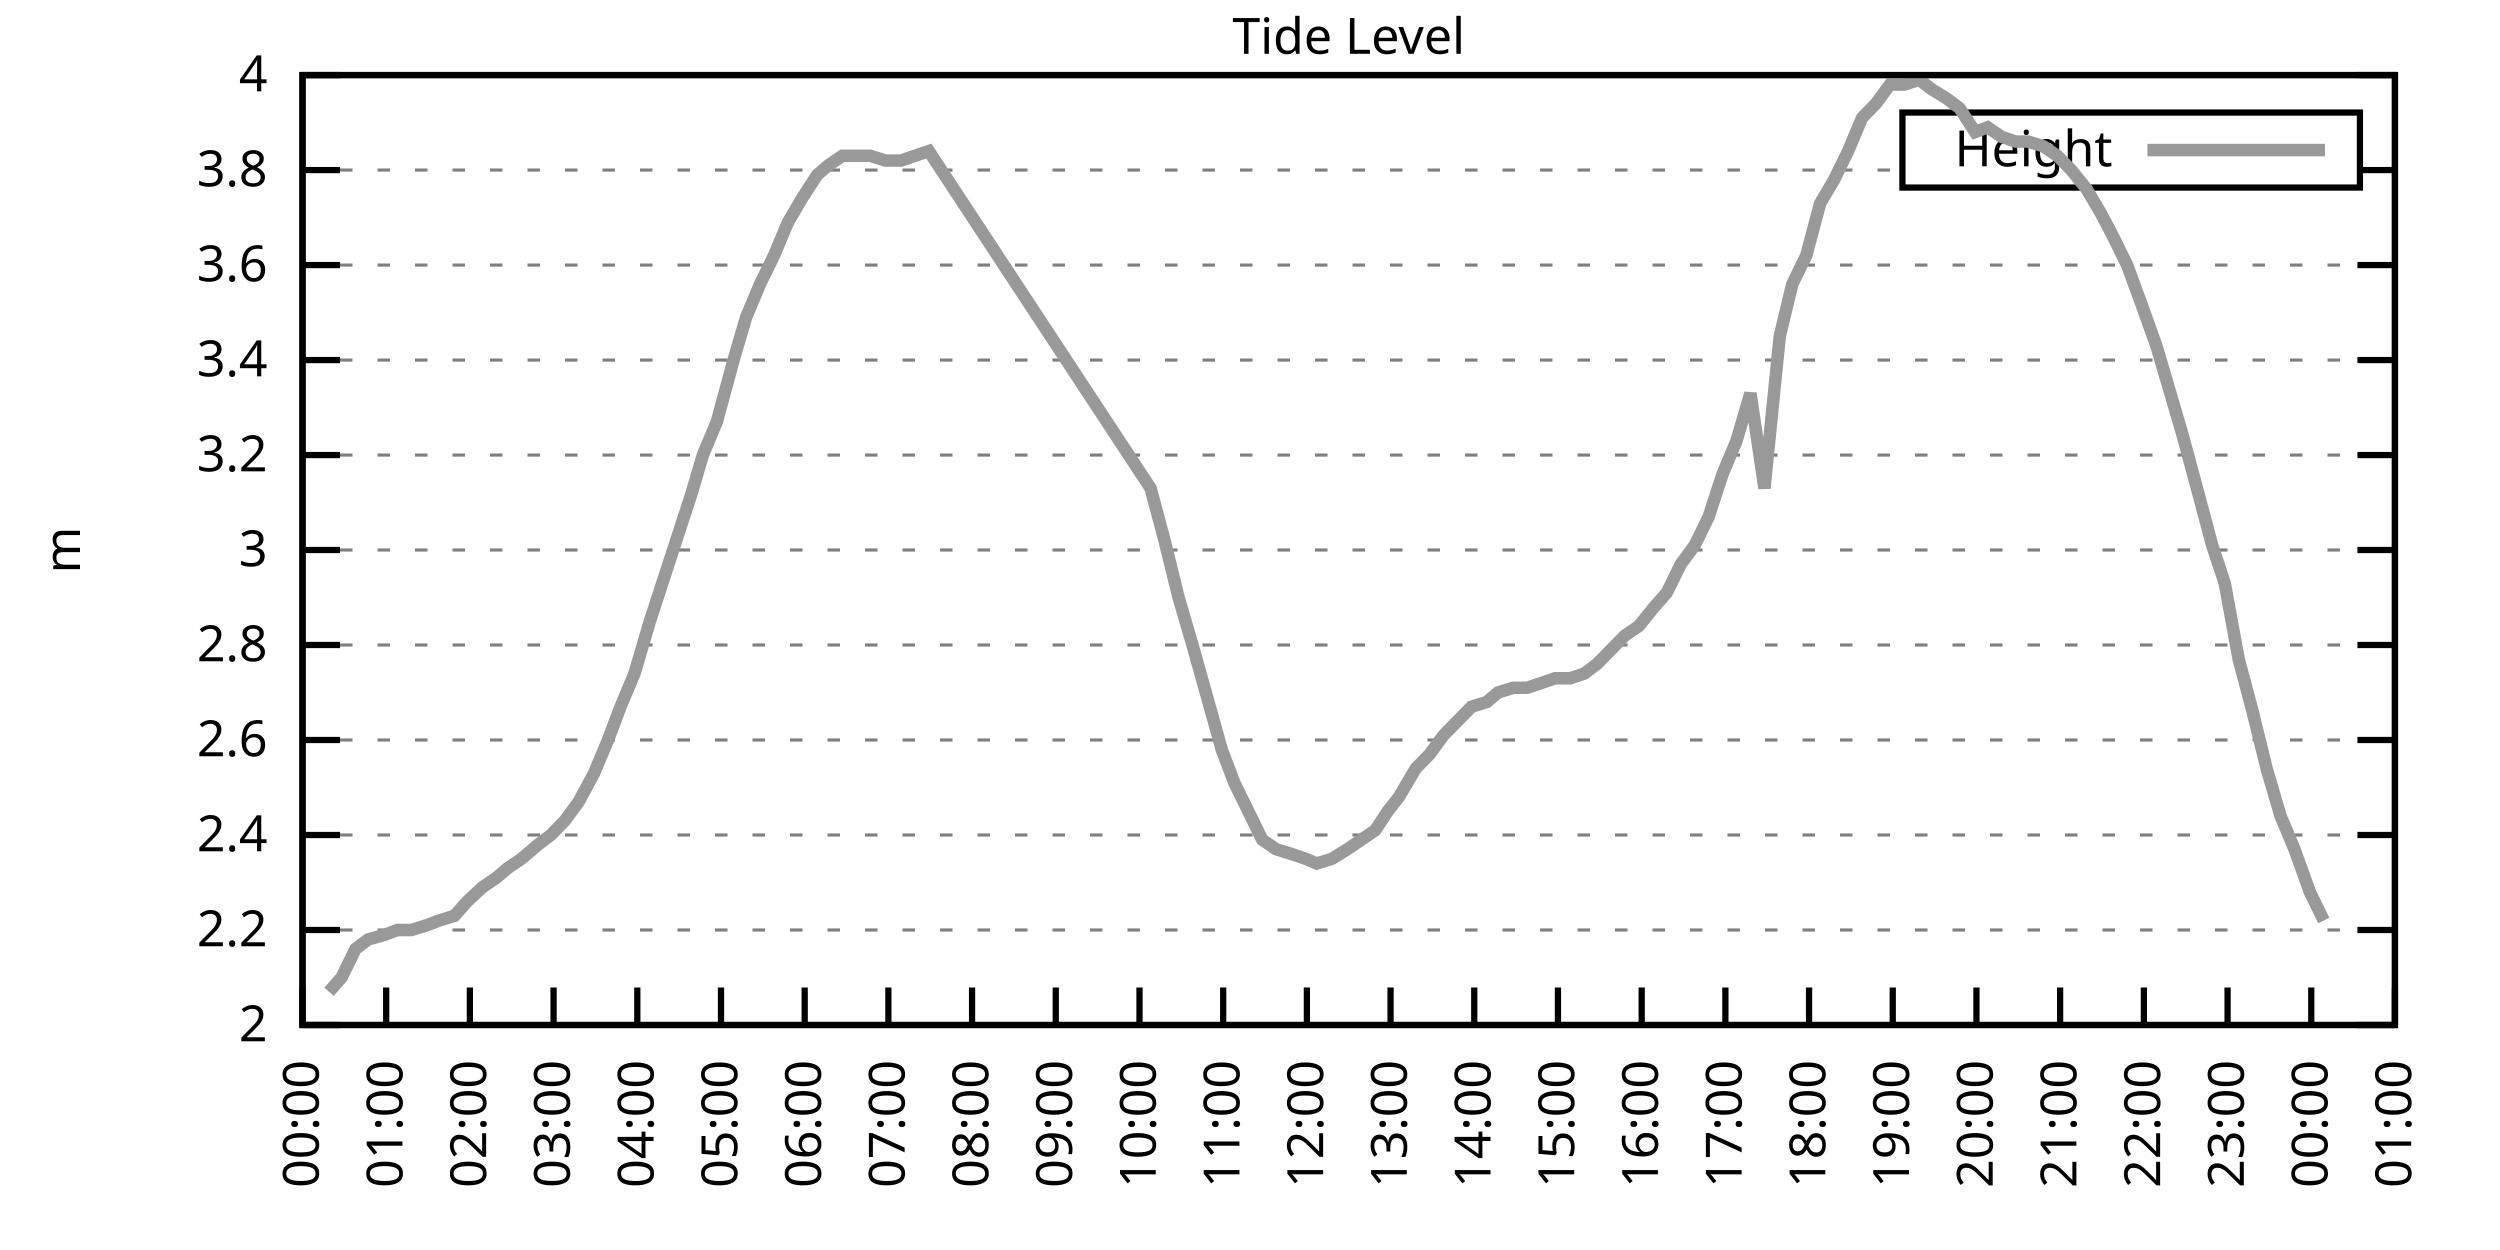
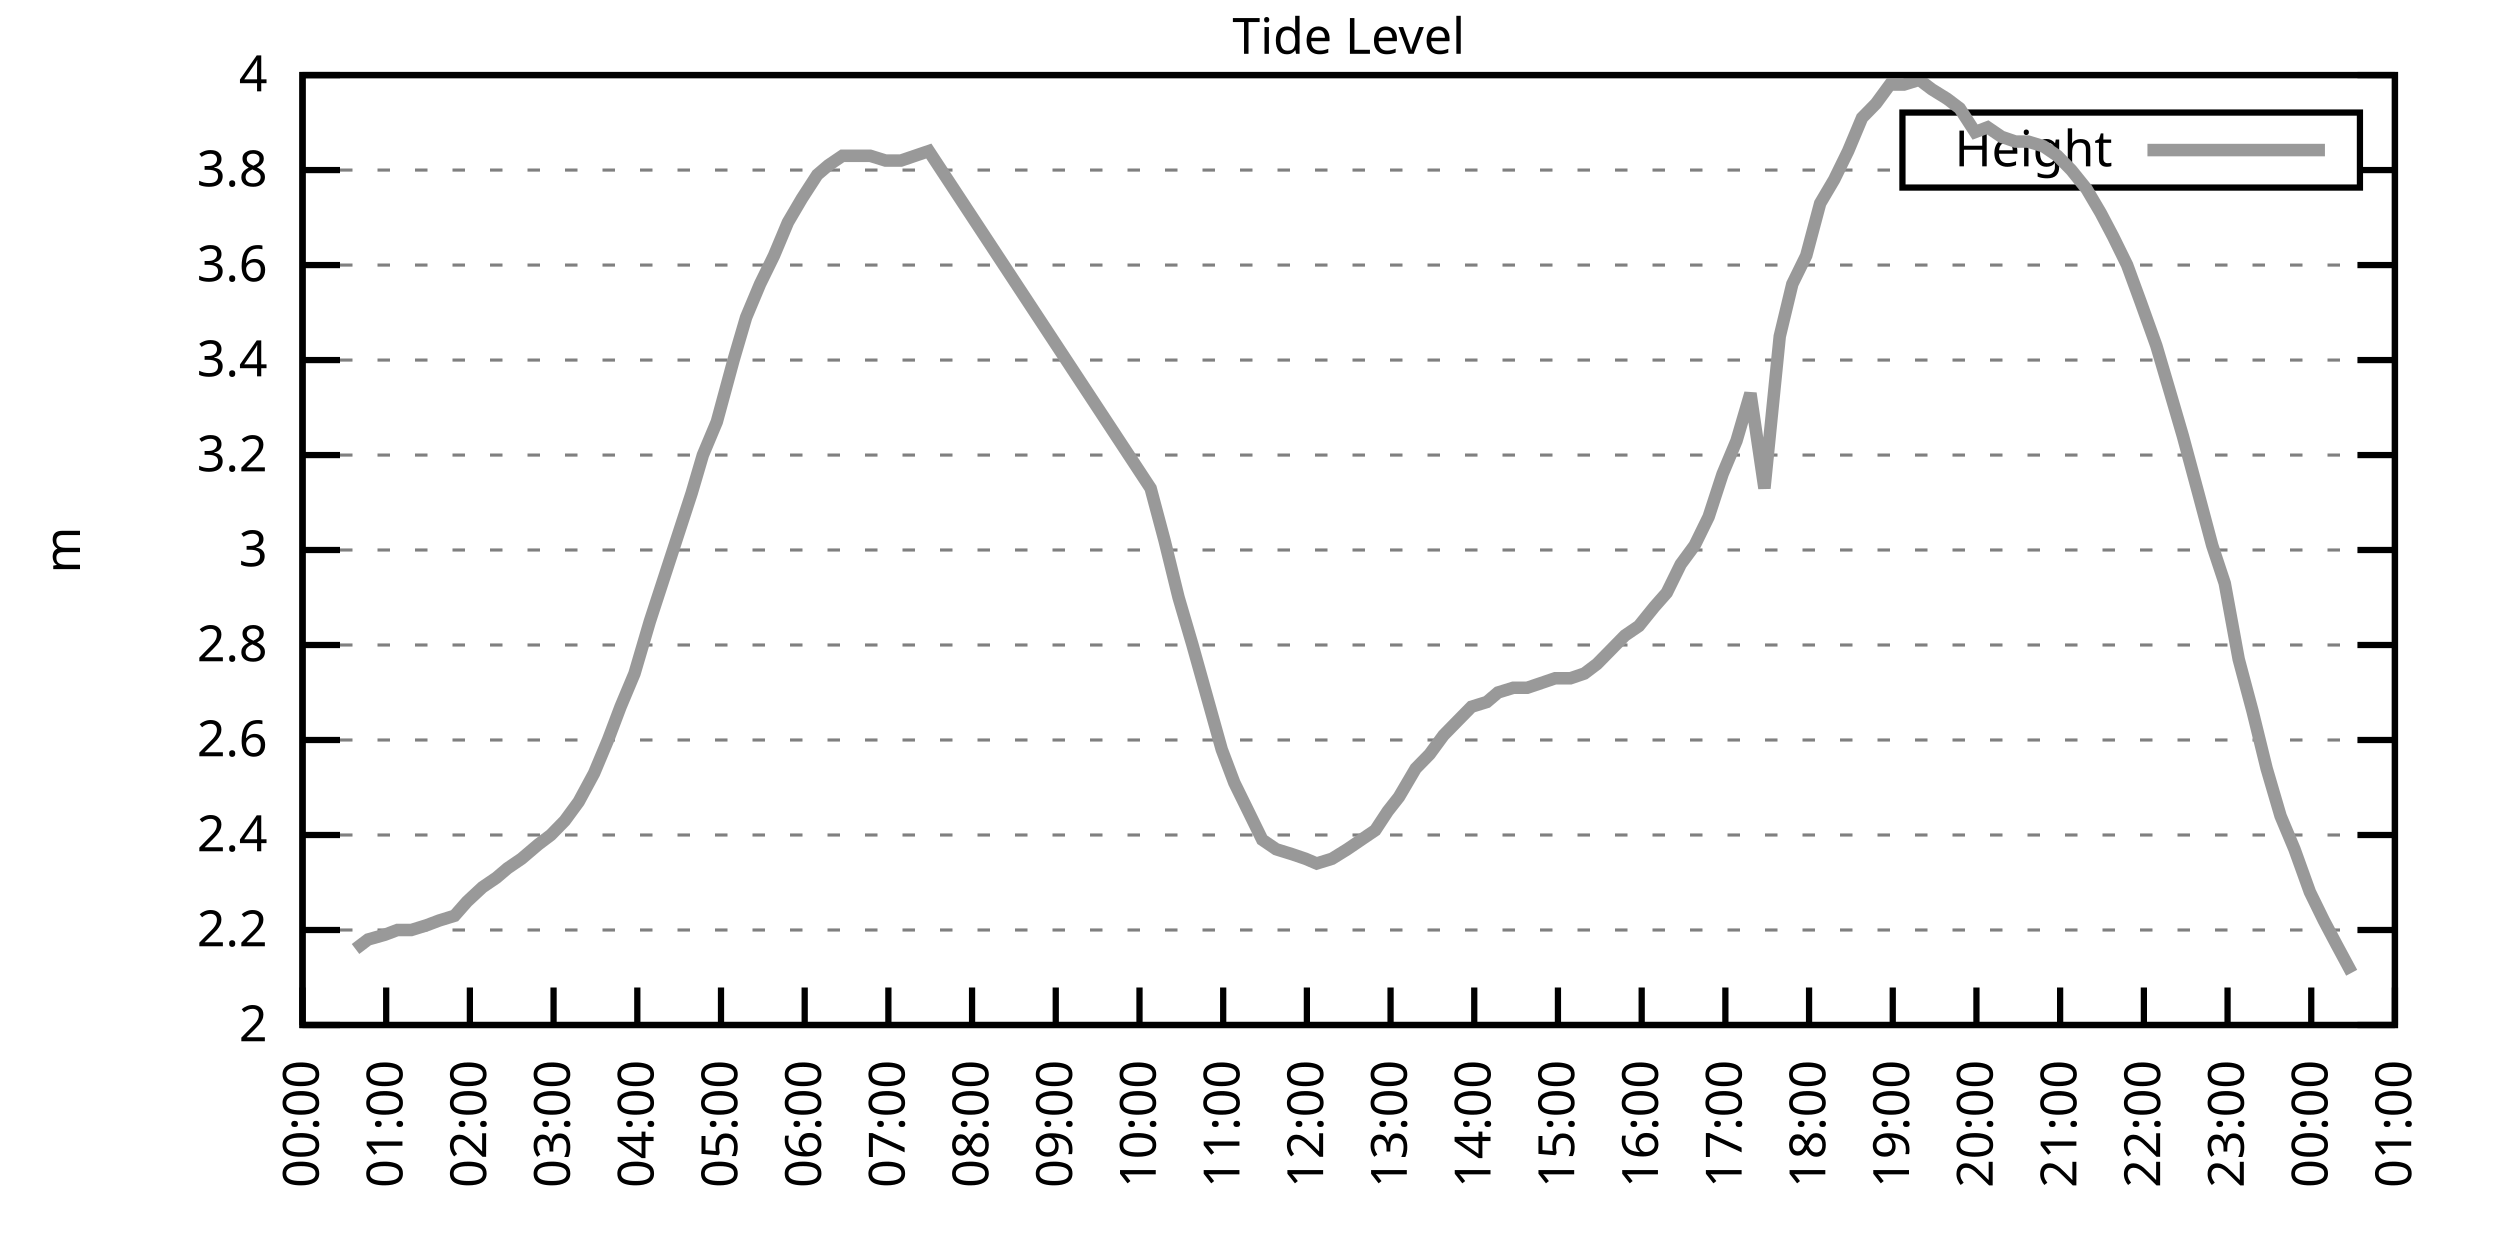
<svg xmlns="http://www.w3.org/2000/svg" xmlns:xlink="http://www.w3.org/1999/xlink" width="400" height="200" viewBox="0 0 400 200">
  <g id="gnuplot_canvas">
    <rect x="0" y="0" width="400" height="200" fill="none" />
    <defs>
      <circle id="gpDot" r="0.5" stroke-width="0.5" stroke="currentColor" />
      <path id="gpPt0" stroke-width="0.333" stroke="currentColor" d="M-1,0 h2 M0,-1 v2" />
      <path id="gpPt1" stroke-width="0.333" stroke="currentColor" d="M-1,-1 L1,1 M1,-1 L-1,1" />
      <path id="gpPt2" stroke-width="0.333" stroke="currentColor" d="M-1,0 L1,0 M0,-1 L0,1 M-1,-1 L1,1 M-1,1 L1,-1" />
      <rect id="gpPt3" stroke-width="0.333" stroke="currentColor" x="-1" y="-1" width="2" height="2" />
      <rect id="gpPt4" stroke-width="0.333" stroke="currentColor" fill="currentColor" x="-1" y="-1" width="2" height="2" />
      <circle id="gpPt5" stroke-width="0.333" stroke="currentColor" cx="0" cy="0" r="1" />
      <use xlink:href="#gpPt5" id="gpPt6" fill="currentColor" stroke="none" />
      <path id="gpPt7" stroke-width="0.333" stroke="currentColor" d="M0,-1.33 L-1.33,0.67 L1.33,0.67 z" />
      <use xlink:href="#gpPt7" id="gpPt8" fill="currentColor" stroke="none" />
      <use xlink:href="#gpPt7" id="gpPt9" stroke="currentColor" transform="rotate(180)" />
      <use xlink:href="#gpPt9" id="gpPt10" fill="currentColor" stroke="none" />
      <use xlink:href="#gpPt3" id="gpPt11" stroke="currentColor" transform="rotate(45)" />
      <use xlink:href="#gpPt11" id="gpPt12" fill="currentColor" stroke="none" />
      <path id="gpPt13" stroke-width="0.333" stroke="currentColor" d="M0,1.330 L1.265,0.411 L0.782,-1.067 L-0.782,-1.076 L-1.265,0.411 z" />
      <use xlink:href="#gpPt13" id="gpPt14" fill="currentColor" stroke="none" />
      <filter id="textbox" filterUnits="objectBoundingBox" x="0" y="0" height="1" width="1">
        <feFlood flood-color="white" flood-opacity="1" result="bgnd" />
        <feComposite in="SourceGraphic" in2="bgnd" operator="atop" />
      </filter>
      <filter id="greybox" filterUnits="objectBoundingBox" x="0" y="0" height="1" width="1">
        <feFlood flood-color="lightgrey" flood-opacity="1" result="grey" />
        <feComposite in="SourceGraphic" in2="grey" operator="atop" />
      </filter>
    </defs>
    <g fill="none" color="white" stroke="currentColor" stroke-width="1.00" stroke-linecap="butt" stroke-linejoin="miter">
</g>
    <g fill="none" color="black" stroke="currentColor" stroke-width="1.00" stroke-linecap="butt" stroke-linejoin="miter">
      <g stroke="none" shape-rendering="crispEdges">
        <polygon fill="rgb(255, 255, 255)" points="48.40,164.00 383.18,164.00 383.18,12.02 48.40,12.02 " />
      </g>
    </g>
    <g fill="none" color="black" stroke="currentColor" stroke-width="1.00" stroke-linecap="butt" stroke-linejoin="miter">
</g>
    <g fill="none" color="black" stroke="black" stroke-width="0.50" stroke-linecap="butt" stroke-linejoin="miter">
</g>
    <g fill="none" color="gray" stroke="currentColor" stroke-width="0.50" stroke-linecap="butt" stroke-linejoin="miter">
      <path stroke="gray" stroke-dasharray="2,4" class="gridline" d="M48.40,164.00 L383.19,164.00  " />
    </g>
    <g fill="none" color="gray" stroke="gray" stroke-width="1.00" stroke-linecap="butt" stroke-linejoin="miter">
</g>
    <g fill="none" color="black" stroke="currentColor" stroke-width="1.00" stroke-linecap="butt" stroke-linejoin="miter">
      <path stroke="black" d="M48.40,164.00 L54.40,164.00 M383.19,164.00 L377.19,164.00  " />
      <g transform="translate(42.80,166.60)" stroke="none" fill="black" font-family="Sans" font-size="8.00" text-anchor="end">
        <text>
          <tspan font-family="Sans"> 2</tspan>
        </text>
      </g>
    </g>
    <g fill="none" color="black" stroke="currentColor" stroke-width="1.00" stroke-linecap="butt" stroke-linejoin="miter">
</g>
    <g fill="none" color="black" stroke="black" stroke-width="0.50" stroke-linecap="butt" stroke-linejoin="miter">
</g>
    <g fill="none" color="gray" stroke="currentColor" stroke-width="0.50" stroke-linecap="butt" stroke-linejoin="miter">
      <path stroke="gray" stroke-dasharray="2,4" class="gridline" d="M48.40,148.80 L383.19,148.80  " />
    </g>
    <g fill="none" color="gray" stroke="gray" stroke-width="1.00" stroke-linecap="butt" stroke-linejoin="miter">
</g>
    <g fill="none" color="black" stroke="currentColor" stroke-width="1.00" stroke-linecap="butt" stroke-linejoin="miter">
      <path stroke="black" d="M48.40,148.80 L54.40,148.80 M383.19,148.80 L377.19,148.80  " />
      <g transform="translate(42.80,151.40)" stroke="none" fill="black" font-family="Sans" font-size="8.00" text-anchor="end">
        <text>
          <tspan font-family="Sans"> 2.2</tspan>
        </text>
      </g>
    </g>
    <g fill="none" color="black" stroke="currentColor" stroke-width="1.00" stroke-linecap="butt" stroke-linejoin="miter">
</g>
    <g fill="none" color="black" stroke="black" stroke-width="0.50" stroke-linecap="butt" stroke-linejoin="miter">
</g>
    <g fill="none" color="gray" stroke="currentColor" stroke-width="0.50" stroke-linecap="butt" stroke-linejoin="miter">
      <path stroke="gray" stroke-dasharray="2,4" class="gridline" d="M48.40,133.60 L383.19,133.60  " />
    </g>
    <g fill="none" color="gray" stroke="gray" stroke-width="1.00" stroke-linecap="butt" stroke-linejoin="miter">
</g>
    <g fill="none" color="black" stroke="currentColor" stroke-width="1.00" stroke-linecap="butt" stroke-linejoin="miter">
      <path stroke="black" d="M48.40,133.60 L54.40,133.60 M383.19,133.60 L377.19,133.60  " />
      <g transform="translate(42.80,136.20)" stroke="none" fill="black" font-family="Sans" font-size="8.00" text-anchor="end">
        <text>
          <tspan font-family="Sans"> 2.4</tspan>
        </text>
      </g>
    </g>
    <g fill="none" color="black" stroke="currentColor" stroke-width="1.00" stroke-linecap="butt" stroke-linejoin="miter">
</g>
    <g fill="none" color="black" stroke="black" stroke-width="0.50" stroke-linecap="butt" stroke-linejoin="miter">
</g>
    <g fill="none" color="gray" stroke="currentColor" stroke-width="0.50" stroke-linecap="butt" stroke-linejoin="miter">
      <path stroke="gray" stroke-dasharray="2,4" class="gridline" d="M48.40,118.40 L383.19,118.40  " />
    </g>
    <g fill="none" color="gray" stroke="gray" stroke-width="1.00" stroke-linecap="butt" stroke-linejoin="miter">
</g>
    <g fill="none" color="black" stroke="currentColor" stroke-width="1.00" stroke-linecap="butt" stroke-linejoin="miter">
      <path stroke="black" d="M48.40,118.40 L54.40,118.40 M383.19,118.40 L377.19,118.40  " />
      <g transform="translate(42.80,121.00)" stroke="none" fill="black" font-family="Sans" font-size="8.00" text-anchor="end">
        <text>
          <tspan font-family="Sans"> 2.6</tspan>
        </text>
      </g>
    </g>
    <g fill="none" color="black" stroke="currentColor" stroke-width="1.00" stroke-linecap="butt" stroke-linejoin="miter">
</g>
    <g fill="none" color="black" stroke="black" stroke-width="0.50" stroke-linecap="butt" stroke-linejoin="miter">
</g>
    <g fill="none" color="gray" stroke="currentColor" stroke-width="0.50" stroke-linecap="butt" stroke-linejoin="miter">
      <path stroke="gray" stroke-dasharray="2,4" class="gridline" d="M48.40,103.20 L383.19,103.20  " />
    </g>
    <g fill="none" color="gray" stroke="gray" stroke-width="1.00" stroke-linecap="butt" stroke-linejoin="miter">
</g>
    <g fill="none" color="black" stroke="currentColor" stroke-width="1.00" stroke-linecap="butt" stroke-linejoin="miter">
      <path stroke="black" d="M48.40,103.20 L54.40,103.20 M383.19,103.20 L377.19,103.20  " />
      <g transform="translate(42.80,105.80)" stroke="none" fill="black" font-family="Sans" font-size="8.00" text-anchor="end">
        <text>
          <tspan font-family="Sans"> 2.8</tspan>
        </text>
      </g>
    </g>
    <g fill="none" color="black" stroke="currentColor" stroke-width="1.00" stroke-linecap="butt" stroke-linejoin="miter">
</g>
    <g fill="none" color="black" stroke="black" stroke-width="0.50" stroke-linecap="butt" stroke-linejoin="miter">
</g>
    <g fill="none" color="gray" stroke="currentColor" stroke-width="0.50" stroke-linecap="butt" stroke-linejoin="miter">
      <path stroke="gray" stroke-dasharray="2,4" class="gridline" d="M48.40,88.00 L383.19,88.00  " />
    </g>
    <g fill="none" color="gray" stroke="gray" stroke-width="1.00" stroke-linecap="butt" stroke-linejoin="miter">
</g>
    <g fill="none" color="black" stroke="currentColor" stroke-width="1.00" stroke-linecap="butt" stroke-linejoin="miter">
      <path stroke="black" d="M48.40,88.00 L54.40,88.00 M383.19,88.00 L377.19,88.00  " />
      <g transform="translate(42.80,90.60)" stroke="none" fill="black" font-family="Sans" font-size="8.00" text-anchor="end">
        <text>
          <tspan font-family="Sans"> 3</tspan>
        </text>
      </g>
    </g>
    <g fill="none" color="black" stroke="currentColor" stroke-width="1.00" stroke-linecap="butt" stroke-linejoin="miter">
</g>
    <g fill="none" color="black" stroke="black" stroke-width="0.50" stroke-linecap="butt" stroke-linejoin="miter">
</g>
    <g fill="none" color="gray" stroke="currentColor" stroke-width="0.50" stroke-linecap="butt" stroke-linejoin="miter">
      <path stroke="gray" stroke-dasharray="2,4" class="gridline" d="M48.40,72.81 L383.19,72.81  " />
    </g>
    <g fill="none" color="gray" stroke="gray" stroke-width="1.00" stroke-linecap="butt" stroke-linejoin="miter">
</g>
    <g fill="none" color="black" stroke="currentColor" stroke-width="1.00" stroke-linecap="butt" stroke-linejoin="miter">
      <path stroke="black" d="M48.40,72.81 L54.40,72.81 M383.19,72.81 L377.19,72.81  " />
      <g transform="translate(42.80,75.41)" stroke="none" fill="black" font-family="Sans" font-size="8.00" text-anchor="end">
        <text>
          <tspan font-family="Sans"> 3.2</tspan>
        </text>
      </g>
    </g>
    <g fill="none" color="black" stroke="currentColor" stroke-width="1.00" stroke-linecap="butt" stroke-linejoin="miter">
</g>
    <g fill="none" color="black" stroke="black" stroke-width="0.50" stroke-linecap="butt" stroke-linejoin="miter">
</g>
    <g fill="none" color="gray" stroke="currentColor" stroke-width="0.50" stroke-linecap="butt" stroke-linejoin="miter">
      <path stroke="gray" stroke-dasharray="2,4" class="gridline" d="M48.40,57.61 L383.19,57.61  " />
    </g>
    <g fill="none" color="gray" stroke="gray" stroke-width="1.00" stroke-linecap="butt" stroke-linejoin="miter">
</g>
    <g fill="none" color="black" stroke="currentColor" stroke-width="1.00" stroke-linecap="butt" stroke-linejoin="miter">
      <path stroke="black" d="M48.40,57.61 L54.40,57.61 M383.19,57.61 L377.19,57.61  " />
      <g transform="translate(42.80,60.21)" stroke="none" fill="black" font-family="Sans" font-size="8.00" text-anchor="end">
        <text>
          <tspan font-family="Sans"> 3.4</tspan>
        </text>
      </g>
    </g>
    <g fill="none" color="black" stroke="currentColor" stroke-width="1.00" stroke-linecap="butt" stroke-linejoin="miter">
</g>
    <g fill="none" color="black" stroke="black" stroke-width="0.50" stroke-linecap="butt" stroke-linejoin="miter">
</g>
    <g fill="none" color="gray" stroke="currentColor" stroke-width="0.50" stroke-linecap="butt" stroke-linejoin="miter">
      <path stroke="gray" stroke-dasharray="2,4" class="gridline" d="M48.40,42.41 L383.19,42.41  " />
    </g>
    <g fill="none" color="gray" stroke="gray" stroke-width="1.00" stroke-linecap="butt" stroke-linejoin="miter">
</g>
    <g fill="none" color="black" stroke="currentColor" stroke-width="1.00" stroke-linecap="butt" stroke-linejoin="miter">
      <path stroke="black" d="M48.40,42.41 L54.40,42.41 M383.19,42.41 L377.19,42.41  " />
      <g transform="translate(42.80,45.01)" stroke="none" fill="black" font-family="Sans" font-size="8.00" text-anchor="end">
        <text>
          <tspan font-family="Sans"> 3.6</tspan>
        </text>
      </g>
    </g>
    <g fill="none" color="black" stroke="currentColor" stroke-width="1.00" stroke-linecap="butt" stroke-linejoin="miter">
</g>
    <g fill="none" color="black" stroke="black" stroke-width="0.50" stroke-linecap="butt" stroke-linejoin="miter">
</g>
    <g fill="none" color="gray" stroke="currentColor" stroke-width="0.50" stroke-linecap="butt" stroke-linejoin="miter">
      <path stroke="gray" stroke-dasharray="2,4" class="gridline" d="M48.40,27.21 L304.39,27.21 M377.59,27.21 L383.19,27.21  " />
    </g>
    <g fill="none" color="gray" stroke="gray" stroke-width="1.00" stroke-linecap="butt" stroke-linejoin="miter">
</g>
    <g fill="none" color="black" stroke="currentColor" stroke-width="1.00" stroke-linecap="butt" stroke-linejoin="miter">
      <path stroke="black" d="M48.40,27.21 L54.40,27.21 M383.19,27.21 L377.19,27.21  " />
      <g transform="translate(42.80,29.81)" stroke="none" fill="black" font-family="Sans" font-size="8.00" text-anchor="end">
        <text>
          <tspan font-family="Sans"> 3.8</tspan>
        </text>
      </g>
    </g>
    <g fill="none" color="black" stroke="currentColor" stroke-width="1.00" stroke-linecap="butt" stroke-linejoin="miter">
</g>
    <g fill="none" color="black" stroke="black" stroke-width="0.50" stroke-linecap="butt" stroke-linejoin="miter">
</g>
    <g fill="none" color="gray" stroke="currentColor" stroke-width="0.50" stroke-linecap="butt" stroke-linejoin="miter">
      <path stroke="gray" stroke-dasharray="2,4" class="gridline" d="M48.40,12.01 L383.19,12.01  " />
    </g>
    <g fill="none" color="gray" stroke="gray" stroke-width="1.00" stroke-linecap="butt" stroke-linejoin="miter">
</g>
    <g fill="none" color="black" stroke="currentColor" stroke-width="1.00" stroke-linecap="butt" stroke-linejoin="miter">
      <path stroke="black" d="M48.40,12.01 L54.40,12.01 M383.19,12.01 L377.19,12.01  " />
      <g transform="translate(42.80,14.61)" stroke="none" fill="black" font-family="Sans" font-size="8.00" text-anchor="end">
        <text>
          <tspan font-family="Sans"> 4</tspan>
        </text>
      </g>
    </g>
    <g fill="none" color="black" stroke="currentColor" stroke-width="1.00" stroke-linecap="butt" stroke-linejoin="miter">
      <path stroke="black" d="M48.40,164.00 L48.40,158.00  " />
      <g transform="translate(51.00,169.60) rotate(270.00)" stroke="none" fill="black" font-family="Sans" font-size="8.00" text-anchor="end">
        <text>
          <tspan font-family="Sans">00:00</tspan>
        </text>
      </g>
    </g>
    <g fill="none" color="black" stroke="currentColor" stroke-width="1.00" stroke-linecap="butt" stroke-linejoin="miter">
      <path stroke="black" d="M61.79,164.00 L61.79,158.00  " />
      <g transform="translate(64.39,169.60) rotate(270.00)" stroke="none" fill="black" font-family="Sans" font-size="8.00" text-anchor="end">
        <text>
          <tspan font-family="Sans">01:00</tspan>
        </text>
      </g>
    </g>
    <g fill="none" color="black" stroke="currentColor" stroke-width="1.00" stroke-linecap="butt" stroke-linejoin="miter">
      <path stroke="black" d="M75.18,164.00 L75.18,158.00  " />
      <g transform="translate(77.78,169.60) rotate(270.00)" stroke="none" fill="black" font-family="Sans" font-size="8.00" text-anchor="end">
        <text>
          <tspan font-family="Sans">02:00</tspan>
        </text>
      </g>
    </g>
    <g fill="none" color="black" stroke="currentColor" stroke-width="1.00" stroke-linecap="butt" stroke-linejoin="miter">
      <path stroke="black" d="M88.57,164.00 L88.57,158.00  " />
      <g transform="translate(91.17,169.60) rotate(270.00)" stroke="none" fill="black" font-family="Sans" font-size="8.00" text-anchor="end">
        <text>
          <tspan font-family="Sans">03:00</tspan>
        </text>
      </g>
    </g>
    <g fill="none" color="black" stroke="currentColor" stroke-width="1.00" stroke-linecap="butt" stroke-linejoin="miter">
      <path stroke="black" d="M101.97,164.00 L101.97,158.00  " />
      <g transform="translate(104.57,169.60) rotate(270.00)" stroke="none" fill="black" font-family="Sans" font-size="8.00" text-anchor="end">
        <text>
          <tspan font-family="Sans">04:00</tspan>
        </text>
      </g>
    </g>
    <g fill="none" color="black" stroke="currentColor" stroke-width="1.00" stroke-linecap="butt" stroke-linejoin="miter">
      <path stroke="black" d="M115.36,164.00 L115.36,158.00  " />
      <g transform="translate(117.96,169.60) rotate(270.00)" stroke="none" fill="black" font-family="Sans" font-size="8.00" text-anchor="end">
        <text>
          <tspan font-family="Sans">05:00</tspan>
        </text>
      </g>
    </g>
    <g fill="none" color="black" stroke="currentColor" stroke-width="1.00" stroke-linecap="butt" stroke-linejoin="miter">
      <path stroke="black" d="M128.75,164.00 L128.75,158.00  " />
      <g transform="translate(131.35,169.60) rotate(270.00)" stroke="none" fill="black" font-family="Sans" font-size="8.00" text-anchor="end">
        <text>
          <tspan font-family="Sans">06:00</tspan>
        </text>
      </g>
    </g>
    <g fill="none" color="black" stroke="currentColor" stroke-width="1.00" stroke-linecap="butt" stroke-linejoin="miter">
      <path stroke="black" d="M142.14,164.00 L142.14,158.00  " />
      <g transform="translate(144.74,169.60) rotate(270.00)" stroke="none" fill="black" font-family="Sans" font-size="8.00" text-anchor="end">
        <text>
          <tspan font-family="Sans">07:00</tspan>
        </text>
      </g>
    </g>
    <g fill="none" color="black" stroke="currentColor" stroke-width="1.00" stroke-linecap="butt" stroke-linejoin="miter">
      <path stroke="black" d="M155.53,164.00 L155.53,158.00  " />
      <g transform="translate(158.13,169.60) rotate(270.00)" stroke="none" fill="black" font-family="Sans" font-size="8.00" text-anchor="end">
        <text>
          <tspan font-family="Sans">08:00</tspan>
        </text>
      </g>
    </g>
    <g fill="none" color="black" stroke="currentColor" stroke-width="1.00" stroke-linecap="butt" stroke-linejoin="miter">
      <path stroke="black" d="M168.92,164.00 L168.92,158.00  " />
      <g transform="translate(171.52,169.60) rotate(270.00)" stroke="none" fill="black" font-family="Sans" font-size="8.00" text-anchor="end">
        <text>
          <tspan font-family="Sans">09:00</tspan>
        </text>
      </g>
    </g>
    <g fill="none" color="black" stroke="currentColor" stroke-width="1.00" stroke-linecap="butt" stroke-linejoin="miter">
      <path stroke="black" d="M182.32,164.00 L182.32,158.00  " />
      <g transform="translate(184.92,169.60) rotate(270.00)" stroke="none" fill="black" font-family="Sans" font-size="8.00" text-anchor="end">
        <text>
          <tspan font-family="Sans">10:00</tspan>
        </text>
      </g>
    </g>
    <g fill="none" color="black" stroke="currentColor" stroke-width="1.00" stroke-linecap="butt" stroke-linejoin="miter">
      <path stroke="black" d="M195.71,164.00 L195.71,158.00  " />
      <g transform="translate(198.31,169.60) rotate(270.00)" stroke="none" fill="black" font-family="Sans" font-size="8.00" text-anchor="end">
        <text>
          <tspan font-family="Sans">11:00</tspan>
        </text>
      </g>
    </g>
    <g fill="none" color="black" stroke="currentColor" stroke-width="1.00" stroke-linecap="butt" stroke-linejoin="miter">
      <path stroke="black" d="M209.10,164.00 L209.10,158.00  " />
      <g transform="translate(211.70,169.60) rotate(270.00)" stroke="none" fill="black" font-family="Sans" font-size="8.00" text-anchor="end">
        <text>
          <tspan font-family="Sans">12:00</tspan>
        </text>
      </g>
    </g>
    <g fill="none" color="black" stroke="currentColor" stroke-width="1.00" stroke-linecap="butt" stroke-linejoin="miter">
      <path stroke="black" d="M222.49,164.00 L222.49,158.00  " />
      <g transform="translate(225.09,169.60) rotate(270.00)" stroke="none" fill="black" font-family="Sans" font-size="8.00" text-anchor="end">
        <text>
          <tspan font-family="Sans">13:00</tspan>
        </text>
      </g>
    </g>
    <g fill="none" color="black" stroke="currentColor" stroke-width="1.00" stroke-linecap="butt" stroke-linejoin="miter">
      <path stroke="black" d="M235.88,164.00 L235.88,158.00  " />
      <g transform="translate(238.48,169.60) rotate(270.00)" stroke="none" fill="black" font-family="Sans" font-size="8.00" text-anchor="end">
        <text>
          <tspan font-family="Sans">14:00</tspan>
        </text>
      </g>
    </g>
    <g fill="none" color="black" stroke="currentColor" stroke-width="1.00" stroke-linecap="butt" stroke-linejoin="miter">
      <path stroke="black" d="M249.27,164.00 L249.27,158.00  " />
      <g transform="translate(251.87,169.60) rotate(270.00)" stroke="none" fill="black" font-family="Sans" font-size="8.00" text-anchor="end">
        <text>
          <tspan font-family="Sans">15:00</tspan>
        </text>
      </g>
    </g>
    <g fill="none" color="black" stroke="currentColor" stroke-width="1.00" stroke-linecap="butt" stroke-linejoin="miter">
      <path stroke="black" d="M262.67,164.00 L262.67,158.00  " />
      <g transform="translate(265.27,169.60) rotate(270.00)" stroke="none" fill="black" font-family="Sans" font-size="8.00" text-anchor="end">
        <text>
          <tspan font-family="Sans">16:00</tspan>
        </text>
      </g>
    </g>
    <g fill="none" color="black" stroke="currentColor" stroke-width="1.00" stroke-linecap="butt" stroke-linejoin="miter">
      <path stroke="black" d="M276.06,164.00 L276.06,158.00  " />
      <g transform="translate(278.66,169.60) rotate(270.00)" stroke="none" fill="black" font-family="Sans" font-size="8.00" text-anchor="end">
        <text>
          <tspan font-family="Sans">17:00</tspan>
        </text>
      </g>
    </g>
    <g fill="none" color="black" stroke="currentColor" stroke-width="1.00" stroke-linecap="butt" stroke-linejoin="miter">
      <path stroke="black" d="M289.45,164.00 L289.45,158.00  " />
      <g transform="translate(292.05,169.60) rotate(270.00)" stroke="none" fill="black" font-family="Sans" font-size="8.00" text-anchor="end">
        <text>
          <tspan font-family="Sans">18:00</tspan>
        </text>
      </g>
    </g>
    <g fill="none" color="black" stroke="currentColor" stroke-width="1.00" stroke-linecap="butt" stroke-linejoin="miter">
      <path stroke="black" d="M302.84,164.00 L302.84,158.00  " />
      <g transform="translate(305.44,169.60) rotate(270.00)" stroke="none" fill="black" font-family="Sans" font-size="8.00" text-anchor="end">
        <text>
          <tspan font-family="Sans">19:00</tspan>
        </text>
      </g>
    </g>
    <g fill="none" color="black" stroke="currentColor" stroke-width="1.00" stroke-linecap="butt" stroke-linejoin="miter">
      <path stroke="black" d="M316.23,164.00 L316.23,158.00  " />
      <g transform="translate(318.83,169.60) rotate(270.00)" stroke="none" fill="black" font-family="Sans" font-size="8.00" text-anchor="end">
        <text>
          <tspan font-family="Sans">20:00</tspan>
        </text>
      </g>
    </g>
    <g fill="none" color="black" stroke="currentColor" stroke-width="1.00" stroke-linecap="butt" stroke-linejoin="miter">
      <path stroke="black" d="M329.62,164.00 L329.62,158.00  " />
      <g transform="translate(332.22,169.60) rotate(270.00)" stroke="none" fill="black" font-family="Sans" font-size="8.00" text-anchor="end">
        <text>
          <tspan font-family="Sans">21:00</tspan>
        </text>
      </g>
    </g>
    <g fill="none" color="black" stroke="currentColor" stroke-width="1.00" stroke-linecap="butt" stroke-linejoin="miter">
      <path stroke="black" d="M343.02,164.00 L343.02,158.00  " />
      <g transform="translate(345.62,169.60) rotate(270.00)" stroke="none" fill="black" font-family="Sans" font-size="8.00" text-anchor="end">
        <text>
          <tspan font-family="Sans">22:00</tspan>
        </text>
      </g>
    </g>
    <g fill="none" color="black" stroke="currentColor" stroke-width="1.00" stroke-linecap="butt" stroke-linejoin="miter">
      <path stroke="black" d="M356.41,164.00 L356.41,158.00  " />
      <g transform="translate(359.01,169.60) rotate(270.00)" stroke="none" fill="black" font-family="Sans" font-size="8.00" text-anchor="end">
        <text>
          <tspan font-family="Sans">23:00</tspan>
        </text>
      </g>
    </g>
    <g fill="none" color="black" stroke="currentColor" stroke-width="1.00" stroke-linecap="butt" stroke-linejoin="miter">
      <path stroke="black" d="M369.80,164.00 L369.80,158.00  " />
      <g transform="translate(372.40,169.60) rotate(270.00)" stroke="none" fill="black" font-family="Sans" font-size="8.00" text-anchor="end">
        <text>
          <tspan font-family="Sans">00:00</tspan>
        </text>
      </g>
    </g>
    <g fill="none" color="black" stroke="currentColor" stroke-width="1.00" stroke-linecap="butt" stroke-linejoin="miter">
      <path stroke="black" d="M383.19,164.00 L383.19,158.00  " />
      <g transform="translate(385.79,169.60) rotate(270.00)" stroke="none" fill="black" font-family="Sans" font-size="8.00" text-anchor="end">
        <text>
          <tspan font-family="Sans">01:00</tspan>
        </text>
      </g>
    </g>
    <g fill="none" color="black" stroke="currentColor" stroke-width="1.00" stroke-linecap="butt" stroke-linejoin="miter">
</g>
    <g fill="none" color="black" stroke="currentColor" stroke-width="1.00" stroke-linecap="butt" stroke-linejoin="miter">
      <path stroke="black" d="M48.40,12.01 L48.40,164.00 L383.19,164.00 L383.19,12.01 L48.40,12.01 Z  " />
    </g>
    <g fill="none" color="black" stroke="currentColor" stroke-width="1.00" stroke-linecap="butt" stroke-linejoin="miter">
</g>
    <g fill="none" color="black" stroke="currentColor" stroke-width="1.00" stroke-linecap="butt" stroke-linejoin="miter">
      <path stroke="black" d="M304.39,30.01 L304.39,18.01 L377.59,18.01 L377.59,30.01 L304.39,30.01 Z  " />
    </g>
    <g id="Tide_level_plot_1">
      <g fill="none" color="white" stroke="black" stroke-width="2.00" stroke-linecap="butt" stroke-linejoin="miter">
</g>
      <g fill="none" color="black" stroke="currentColor" stroke-width="2.00" stroke-linecap="butt" stroke-linejoin="miter">
        <g transform="translate(337.99,26.61)" stroke="none" fill="black" font-family="Sans" font-size="8.00" text-anchor="end">
          <text>
            <tspan font-family="Sans">Height</tspan>
          </text>
        </g>
      </g>
      <g fill="none" color="black" stroke="currentColor" stroke-width="2.00" stroke-linecap="butt" stroke-linejoin="miter">
-         <path stroke="rgb(153, 153, 153)" d="M343.59,24.01 L371.99,24.01 M52.64,158.68 L54.65,156.40 L56.88,151.84 L58.89,150.32 L61.57,149.56 L63.58,148.80   L65.81,148.80 L68.26,148.04 L70.27,147.28 L72.73,146.52 L74.74,144.24 L77.19,141.96 L79.42,140.44 L81.21,138.92   L83.44,137.40 L86.12,135.12 L88.13,133.60 L90.36,131.32 L92.59,128.28 L95.05,123.72 L97.28,118.40 L99.29,113.08   L101.52,107.76 L103.98,99.40 L108.44,85.73 L110.67,78.89 L112.46,72.81 L114.69,67.49 L117.37,57.61 L119.38,50.77   L121.61,45.45 L123.84,40.89 L126.07,35.57 L128.30,31.77 L130.76,27.97 L132.54,26.45 L134.78,24.93 L137.23,24.93   L139.24,24.93 L141.69,25.69 L144.15,25.69 L146.38,24.93 L148.61,24.17 L184.10,78.13 L186.33,86.49 L188.57,95.60   L190.80,103.20 L195.48,119.92 L197.49,125.24 L199.73,129.80 L201.96,134.36 L204.19,135.88 L206.64,136.64 L208.88,137.40   L210.66,138.16 L213.12,137.40 L215.57,135.88 L217.80,134.36 L220.04,132.84 L222.04,129.80 L223.83,127.52 L226.51,122.96   L228.74,120.68 L230.97,117.64 L233.20,115.36 L235.44,113.08 L237.89,112.32 L239.68,110.80 L242.13,110.04 L244.36,110.04   L246.60,109.28 L248.83,108.52 L251.28,108.52 L253.51,107.76 L255.52,106.24 L257.76,103.96 L259.99,101.68 L262.22,100.16   L264.67,97.12 L266.68,94.84 L268.92,90.28 L271.15,87.25 L273.38,82.69 L275.61,75.85 L277.84,70.53 L280.07,62.93   L282.31,78.13 L284.76,53.81 L286.77,45.45 L289.00,40.89 L291.23,32.53 L293.47,28.73 L295.70,24.17 L297.93,18.85   L300.16,16.57 L302.39,13.53 L304.63,13.53 L307.08,12.77 L309.09,14.29 L311.54,15.81 L313.55,17.33 L316.01,21.13   L318.02,20.37 L320.25,21.89 L322.48,22.65 L324.49,22.65 L326.95,23.41 L329.18,24.93 L331.41,27.21 L333.86,30.25   L336.10,34.05 L338.10,37.85 L340.34,42.41 L342.57,48.49 L345.02,55.33 L347.26,62.93 L349.26,69.77 L351.72,78.89   L353.95,87.25 L355.96,93.32 L358.19,105.48 L360.42,113.84 L362.66,122.96 L364.89,130.56 L367.12,135.88 L369.58,142.72   L371.81,147.28  " />
+         <path stroke="rgb(153, 153, 153)" d="M343.59,24.01 L371.99,24.01 M56.88,151.84 L58.89,150.32 L61.57,149.56 L63.58,148.80 L65.81,148.80 L68.26,148.04   L70.27,147.28 L72.73,146.52 L74.74,144.24 L77.19,141.96 L79.42,140.44 L81.21,138.92 L83.44,137.40 L86.12,135.12   L88.13,133.60 L90.36,131.32 L92.59,128.28 L95.05,123.72 L97.28,118.40 L99.29,113.08 L101.52,107.76 L103.98,99.40   L108.44,85.73 L110.67,78.89 L112.46,72.81 L114.69,67.49 L117.37,57.61 L119.38,50.77 L121.61,45.45 L123.84,40.89   L126.07,35.57 L128.30,31.77 L130.76,27.97 L132.54,26.45 L134.78,24.93 L137.23,24.93 L139.24,24.93 L141.69,25.69   L144.15,25.69 L146.38,24.93 L148.61,24.17 L184.10,78.13 L186.33,86.49 L188.57,95.60 L190.80,103.20 L195.48,119.92   L197.49,125.24 L199.73,129.80 L201.96,134.36 L204.19,135.88 L206.64,136.64 L208.88,137.40 L210.66,138.16 L213.12,137.40   L215.57,135.88 L217.80,134.36 L220.04,132.84 L222.04,129.80 L223.83,127.52 L226.51,122.96 L228.74,120.68 L230.97,117.64   L233.20,115.36 L235.44,113.08 L237.89,112.32 L239.68,110.80 L242.13,110.04 L244.36,110.04 L246.60,109.28 L248.83,108.52   L251.28,108.52 L253.51,107.76 L255.52,106.24 L257.76,103.96 L259.99,101.68 L262.22,100.16 L264.67,97.12 L266.68,94.84   L268.92,90.28 L271.15,87.25 L273.38,82.69 L275.61,75.85 L277.84,70.53 L280.07,62.93 L282.31,78.13 L284.76,53.81   L286.77,45.45 L289.00,40.89 L291.23,32.53 L293.47,28.73 L295.70,24.17 L297.93,18.85 L300.16,16.57 L302.39,13.53   L304.63,13.53 L307.08,12.77 L309.09,14.29 L311.54,15.81 L313.55,17.33 L316.01,21.13 L318.02,20.37 L320.25,21.89   L322.48,22.65 L324.49,22.65 L326.95,23.41 L329.18,24.93 L331.41,27.21 L333.86,30.25 L336.10,34.05 L338.10,37.85   L340.34,42.41 L342.57,48.49 L345.02,55.33 L347.26,62.93 L349.26,69.77 L351.72,78.89 L353.95,87.25 L355.96,93.32   L358.19,105.48 L360.42,113.84 L362.66,122.96 L364.89,130.56 L367.12,135.88 L369.58,142.72 L371.81,147.28 L373.82,151.08   L376.27,155.64  " />
      </g>
    </g>
    <g fill="none" color="black" stroke="currentColor" stroke-width="2.00" stroke-linecap="butt" stroke-linejoin="miter">
</g>
    <g fill="none" color="black" stroke="black" stroke-width="1.00" stroke-linecap="butt" stroke-linejoin="miter">
</g>
    <g fill="none" color="black" stroke="currentColor" stroke-width="1.00" stroke-linecap="butt" stroke-linejoin="miter">
      <path stroke="black" d="M48.40,12.01 L48.40,164.00 L383.19,164.00 L383.19,12.01 L48.40,12.01 Z  " />
      <g transform="translate(12.80,88.01) rotate(270.00)" stroke="none" fill="black" font-family="Sans" font-size="8.00" text-anchor="middle">
        <text>
          <tspan font-family="Sans">m</tspan>
        </text>
      </g>
    </g>
    <g fill="none" color="black" stroke="currentColor" stroke-width="1.00" stroke-linecap="butt" stroke-linejoin="miter">
</g>
    <g fill="none" color="black" stroke="currentColor" stroke-width="1.00" stroke-linecap="butt" stroke-linejoin="miter">
      <g transform="translate(215.79,8.61)" stroke="none" fill="black" font-family="Sans" font-size="8.00" text-anchor="middle">
        <text>
          <tspan font-family="Sans">Tide Level</tspan>
        </text>
      </g>
    </g>
    <g fill="none" color="black" stroke="currentColor" stroke-width="1.00" stroke-linecap="butt" stroke-linejoin="miter">
</g>
  </g>
</svg>
